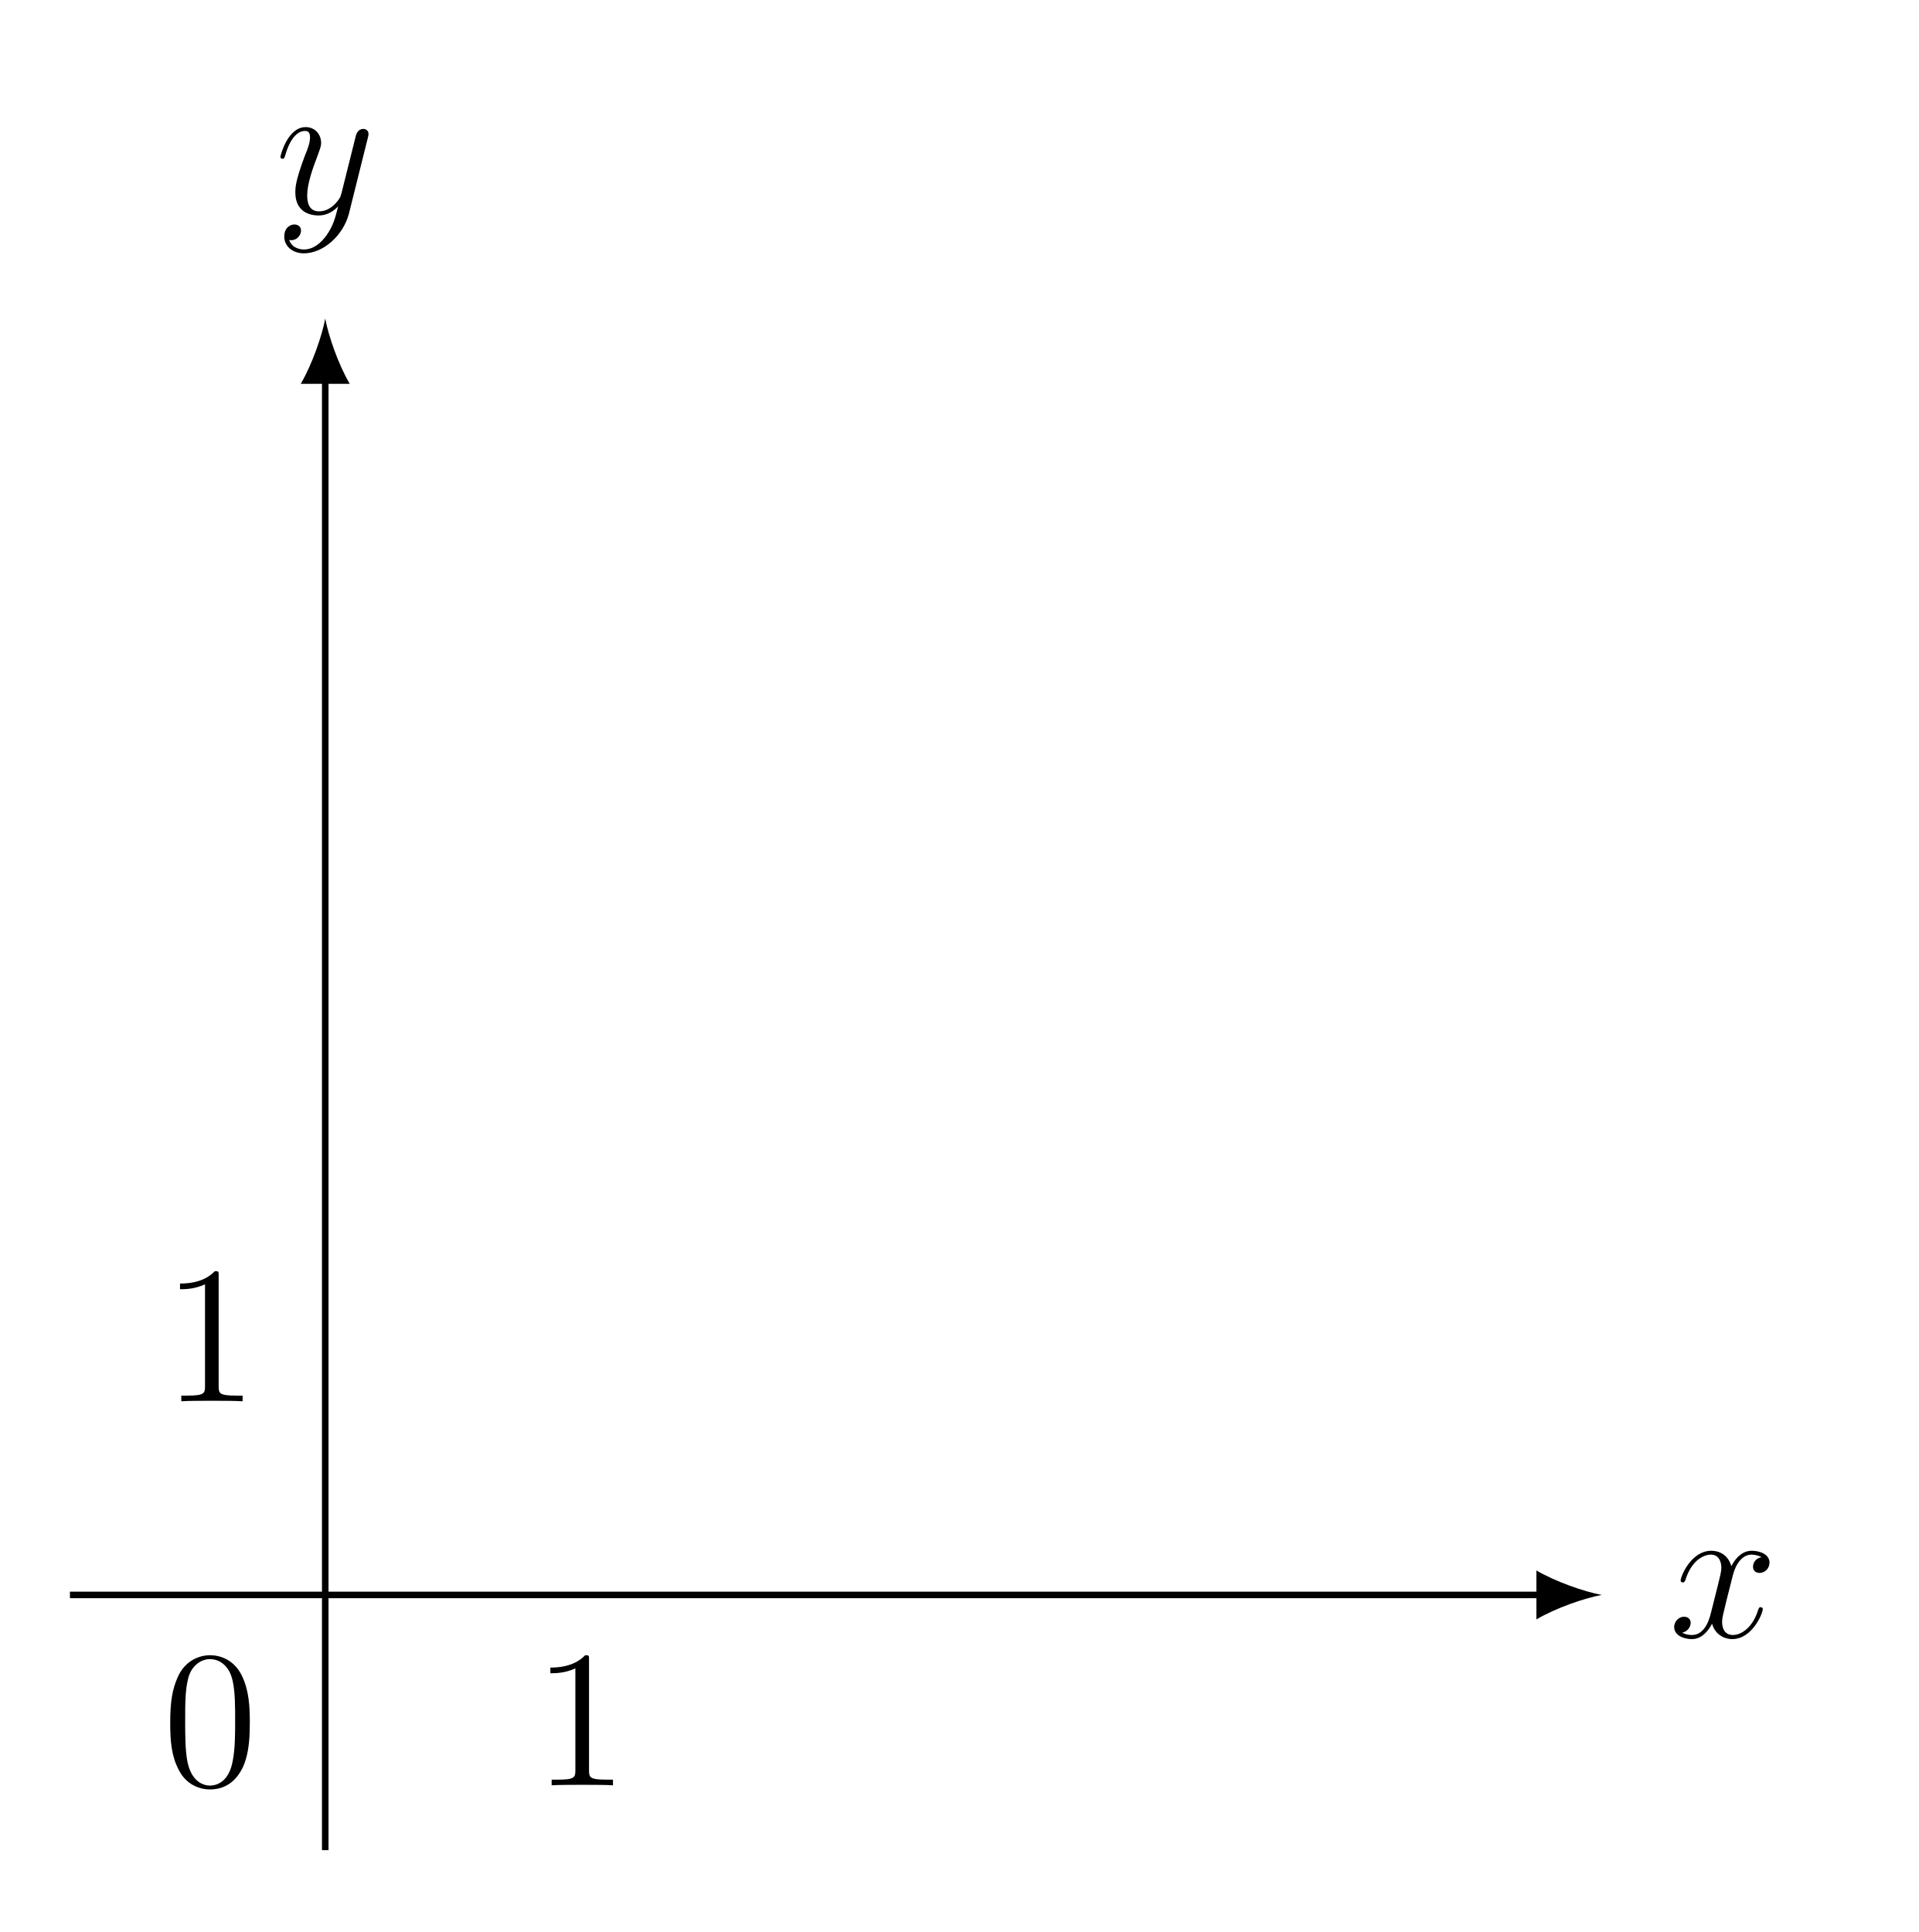
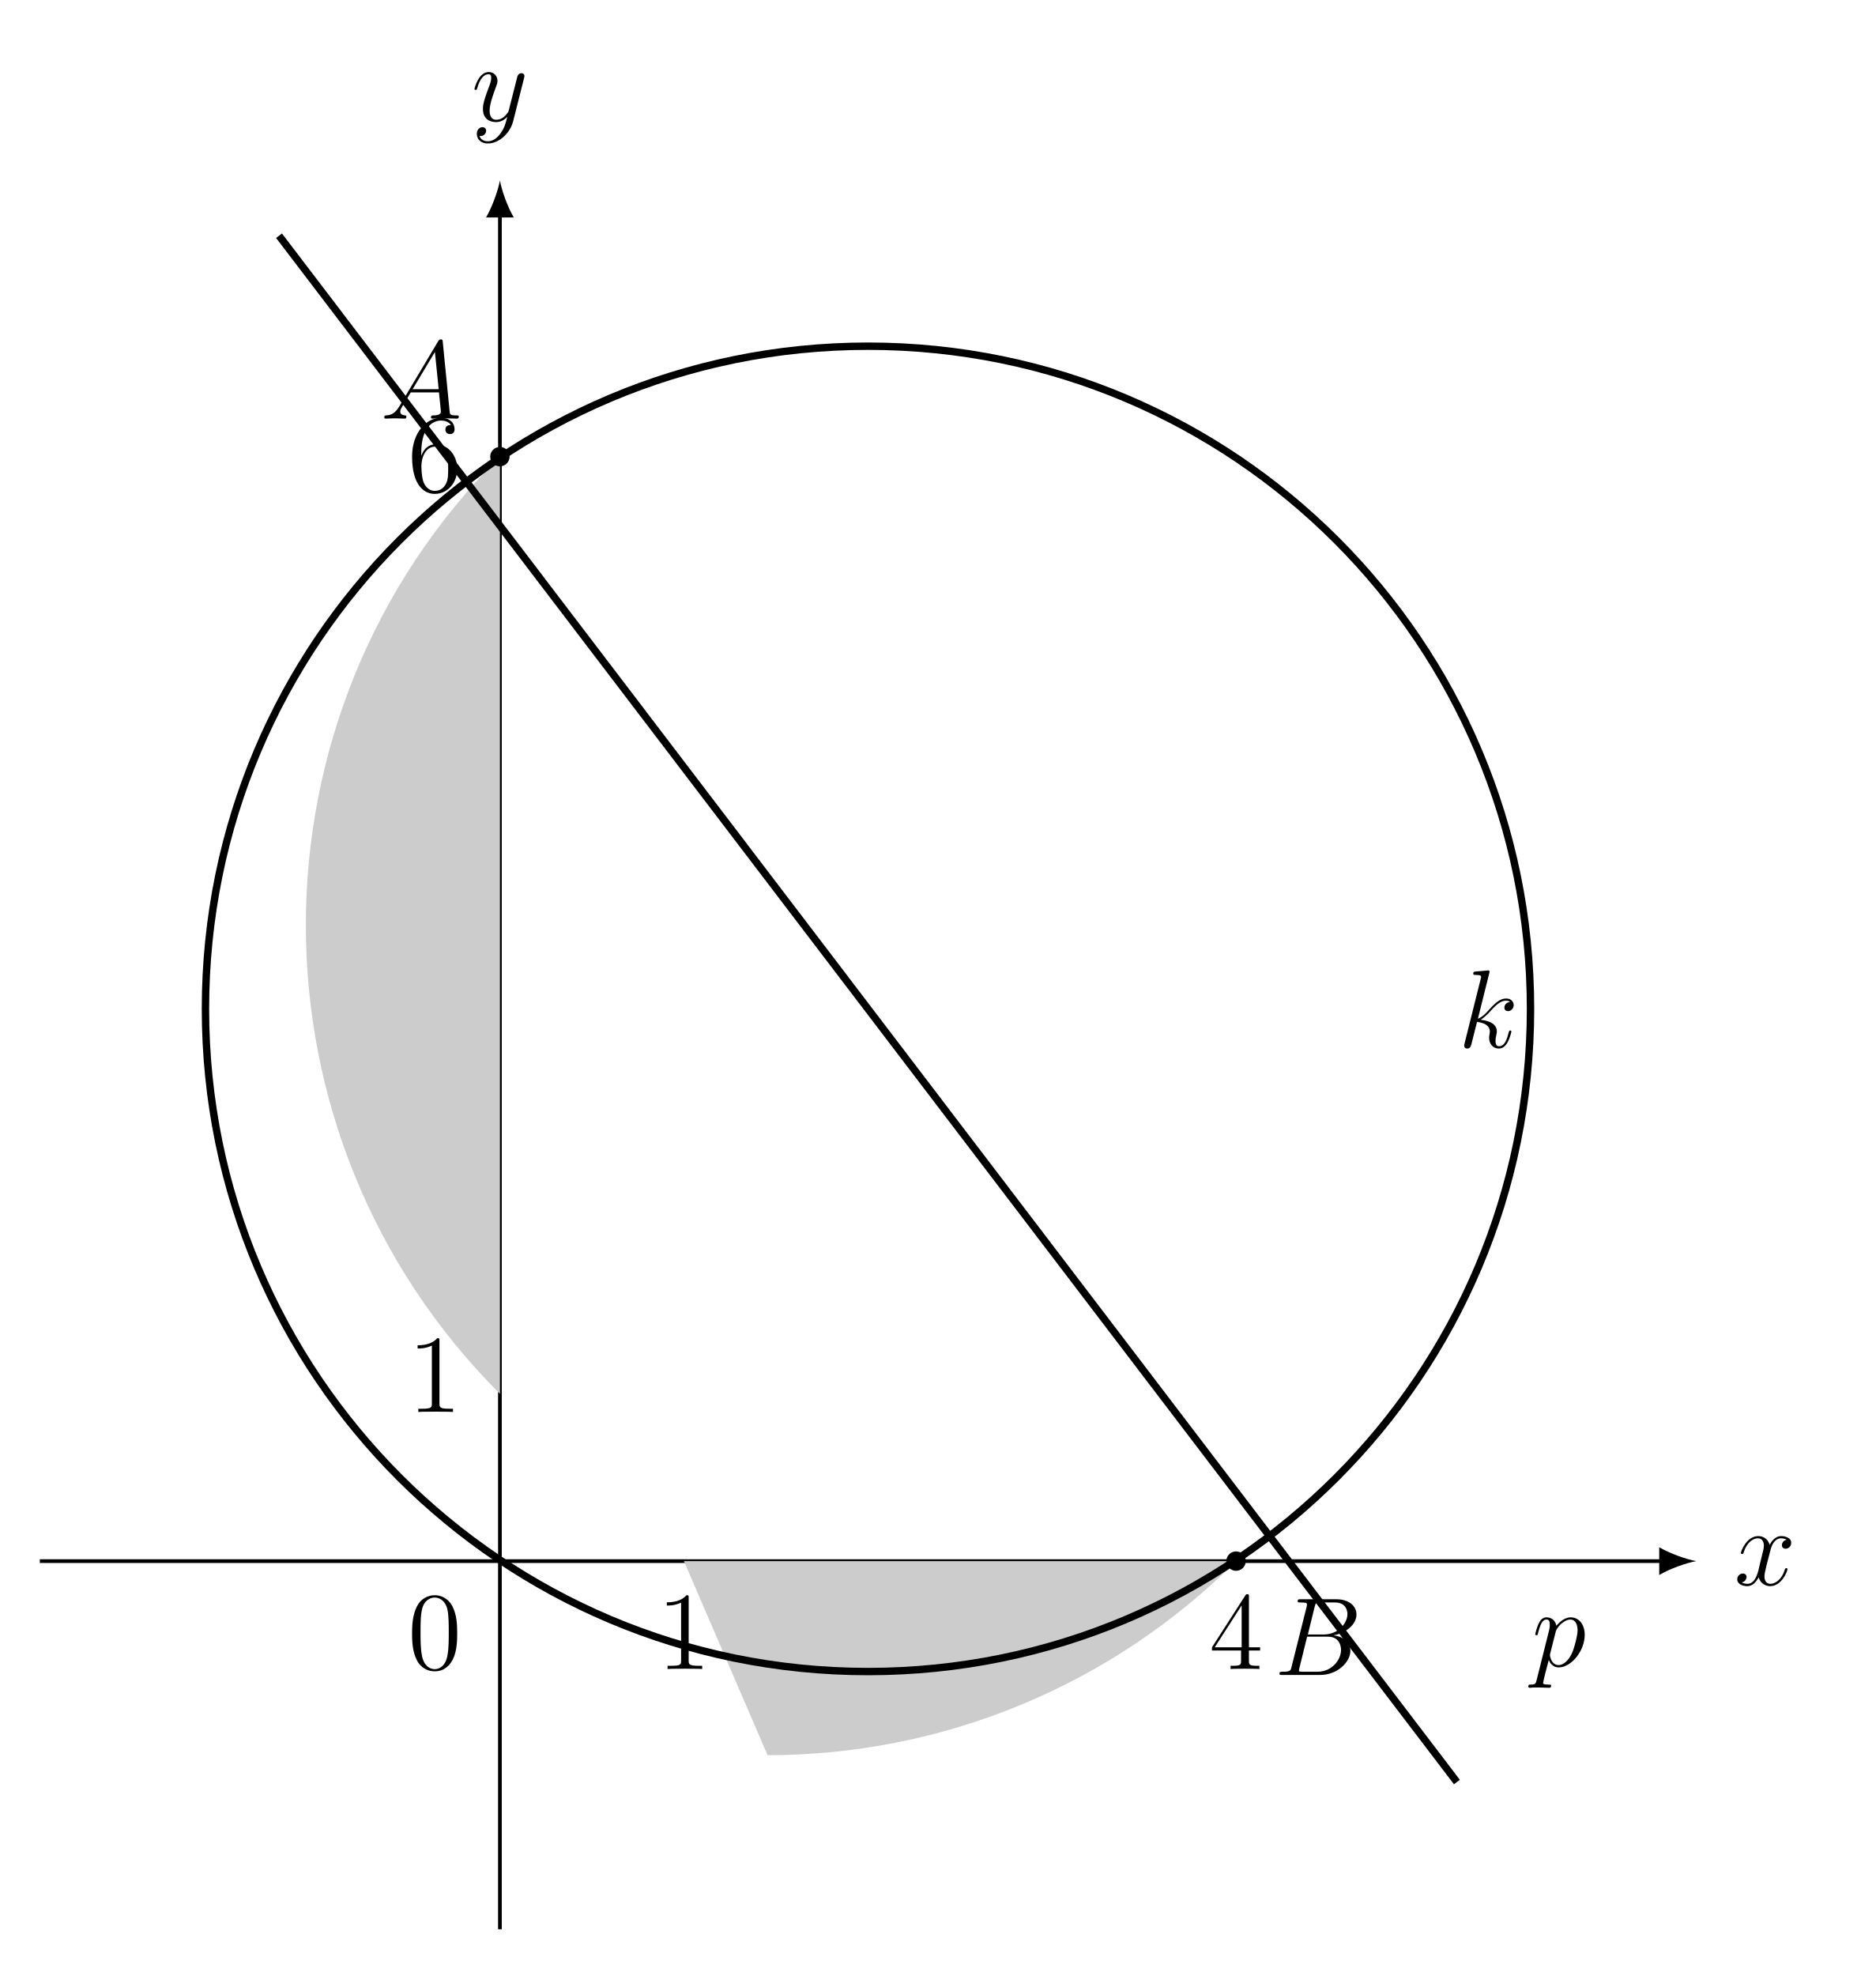
- <svg xmlns="http://www.w3.org/2000/svg" xmlns:xlink="http://www.w3.org/1999/xlink" width="116.368pt" height="117.187pt" viewBox="0 0 116.368 117.187" version="1.2">
+ <svg xmlns="http://www.w3.org/2000/svg" xmlns:xlink="http://www.w3.org/1999/xlink" width="201.406pt" height="212.147pt" viewBox="0 0 201.406 212.147" version="1.2">
  <defs>
    <g>
      <symbol overflow="visible" id="glyph0-0">
        <path style="stroke:none;" d="" />
      </symbol>
      <symbol overflow="visible" id="glyph0-1">
-         <path style="stroke:none;" d="M 5.703 -1.703 C 5.703 -1.75 5.656 -1.812 5.578 -1.812 C 5.469 -1.812 5.469 -1.75 5.422 -1.656 C 5.109 -0.609 4.422 -0.125 3.891 -0.125 C 3.469 -0.125 3.234 -0.422 3.234 -0.922 C 3.234 -1.172 3.297 -1.359 3.484 -2.156 L 3.891 -3.766 C 4.078 -4.484 4.484 -5 5.016 -5 C 5.016 -5 5.375 -5 5.625 -4.844 C 5.25 -4.781 5.109 -4.484 5.109 -4.266 C 5.109 -3.984 5.328 -3.891 5.5 -3.891 C 5.859 -3.891 6.109 -4.188 6.109 -4.516 C 6.109 -5.016 5.531 -5.234 5.031 -5.234 C 4.312 -5.234 3.906 -4.531 3.797 -4.297 C 3.531 -5.188 2.797 -5.234 2.578 -5.234 C 1.359 -5.234 0.719 -3.688 0.719 -3.422 C 0.719 -3.375 0.766 -3.312 0.859 -3.312 C 0.953 -3.312 0.969 -3.391 1 -3.438 C 1.406 -4.75 2.203 -5 2.547 -5 C 3.078 -5 3.188 -4.5 3.188 -4.219 C 3.188 -3.953 3.109 -3.688 2.969 -3.109 L 2.562 -1.484 C 2.391 -0.766 2.047 -0.125 1.406 -0.125 C 1.359 -0.125 1.062 -0.125 0.812 -0.266 C 1.234 -0.359 1.328 -0.719 1.328 -0.859 C 1.328 -1.094 1.156 -1.234 0.922 -1.234 C 0.641 -1.234 0.328 -0.984 0.328 -0.609 C 0.328 -0.109 0.891 0.125 1.406 0.125 C 1.969 0.125 2.375 -0.328 2.625 -0.812 C 2.812 -0.125 3.406 0.125 3.844 0.125 C 5.062 0.125 5.703 -1.438 5.703 -1.703 Z M 5.703 -1.703 " />
+         <path style="stroke:none;" d="M 5.719 -1.703 C 5.719 -1.766 5.672 -1.812 5.594 -1.812 C 5.484 -1.812 5.484 -1.75 5.438 -1.656 C 5.125 -0.609 4.422 -0.125 3.891 -0.125 C 3.484 -0.125 3.25 -0.422 3.25 -0.922 C 3.25 -1.172 3.297 -1.375 3.484 -2.156 L 3.906 -3.781 C 4.078 -4.484 4.484 -5.016 5.031 -5.016 C 5.031 -5.016 5.391 -5.016 5.641 -4.859 C 5.266 -4.781 5.125 -4.5 5.125 -4.281 C 5.125 -3.984 5.344 -3.891 5.516 -3.891 C 5.875 -3.891 6.125 -4.203 6.125 -4.531 C 6.125 -5.031 5.547 -5.25 5.047 -5.25 C 4.328 -5.25 3.922 -4.531 3.812 -4.312 C 3.531 -5.203 2.797 -5.25 2.578 -5.25 C 1.375 -5.25 0.719 -3.688 0.719 -3.422 C 0.719 -3.375 0.781 -3.328 0.859 -3.328 C 0.953 -3.328 0.969 -3.391 1 -3.438 C 1.406 -4.766 2.203 -5.016 2.547 -5.016 C 3.078 -5.016 3.188 -4.516 3.188 -4.234 C 3.188 -3.969 3.125 -3.688 2.969 -3.125 L 2.578 -1.484 C 2.391 -0.781 2.047 -0.125 1.422 -0.125 C 1.359 -0.125 1.062 -0.125 0.812 -0.281 C 1.234 -0.359 1.328 -0.719 1.328 -0.859 C 1.328 -1.094 1.156 -1.234 0.922 -1.234 C 0.641 -1.234 0.328 -0.984 0.328 -0.609 C 0.328 -0.109 0.891 0.125 1.406 0.125 C 1.969 0.125 2.375 -0.328 2.625 -0.828 C 2.828 -0.125 3.422 0.125 3.859 0.125 C 5.078 0.125 5.719 -1.438 5.719 -1.703 Z M 5.719 -1.703 " />
      </symbol>
      <symbol overflow="visible" id="glyph0-2">
-         <path style="stroke:none;" d="M 5.641 -4.625 C 5.656 -4.672 5.672 -4.75 5.672 -4.828 C 5.672 -5 5.531 -5.125 5.359 -5.125 C 5.25 -5.125 5 -5.078 4.906 -4.719 L 4.031 -1.219 C 3.969 -1.016 3.969 -0.984 3.875 -0.859 C 3.641 -0.516 3.234 -0.125 2.672 -0.125 C 2 -0.125 1.953 -0.766 1.953 -1.094 C 1.953 -1.766 2.266 -2.688 2.594 -3.531 C 2.719 -3.891 2.797 -4.047 2.797 -4.281 C 2.797 -4.781 2.438 -5.234 1.859 -5.234 C 0.766 -5.234 0.328 -3.516 0.328 -3.422 C 0.328 -3.375 0.375 -3.312 0.453 -3.312 C 0.562 -3.312 0.562 -3.359 0.625 -3.531 C 0.906 -4.531 1.359 -5 1.812 -5 C 1.922 -5 2.125 -5 2.125 -4.609 C 2.125 -4.297 2 -3.953 1.812 -3.5 C 1.234 -1.953 1.234 -1.562 1.234 -1.266 C 1.234 -0.141 2.047 0.125 2.641 0.125 C 2.984 0.125 3.406 0.016 3.828 -0.422 C 3.656 0.281 3.531 0.75 3.125 1.328 C 2.797 1.781 2.344 2.188 1.75 2.188 C 1.609 2.188 1.047 2.156 0.859 1.609 C 0.906 1.625 0.984 1.625 0.984 1.625 C 1.344 1.625 1.578 1.312 1.578 1.047 C 1.578 0.766 1.359 0.672 1.172 0.672 C 0.984 0.672 0.562 0.812 0.562 1.406 C 0.562 2 1.078 2.422 1.75 2.422 C 2.938 2.422 4.141 1.328 4.484 0.016 Z M 5.641 -4.625 " />
+         <path style="stroke:none;" d="M 5.656 -4.625 C 5.672 -4.688 5.688 -4.766 5.688 -4.828 C 5.688 -5.016 5.547 -5.125 5.375 -5.125 C 5.266 -5.125 5.016 -5.078 4.922 -4.734 L 4.031 -1.219 C 3.984 -1.016 3.984 -0.984 3.875 -0.859 C 3.641 -0.531 3.25 -0.125 2.672 -0.125 C 2.016 -0.125 1.953 -0.781 1.953 -1.094 C 1.953 -1.781 2.281 -2.688 2.594 -3.547 C 2.719 -3.891 2.797 -4.062 2.797 -4.297 C 2.797 -4.797 2.438 -5.25 1.859 -5.25 C 0.766 -5.25 0.328 -3.531 0.328 -3.422 C 0.328 -3.375 0.375 -3.328 0.453 -3.328 C 0.562 -3.328 0.578 -3.375 0.625 -3.531 C 0.906 -4.531 1.359 -5.016 1.828 -5.016 C 1.922 -5.016 2.125 -5.016 2.125 -4.625 C 2.125 -4.312 2 -3.969 1.828 -3.516 C 1.234 -1.953 1.234 -1.562 1.234 -1.281 C 1.234 -0.141 2.047 0.125 2.641 0.125 C 2.984 0.125 3.422 0.016 3.828 -0.422 L 3.844 -0.422 C 3.672 0.281 3.547 0.75 3.125 1.328 C 2.812 1.781 2.344 2.188 1.766 2.188 C 1.625 2.188 1.047 2.172 0.875 1.625 C 0.906 1.625 0.984 1.625 0.984 1.625 C 1.344 1.625 1.578 1.328 1.578 1.047 C 1.578 0.781 1.359 0.672 1.172 0.672 C 0.984 0.672 0.578 0.828 0.578 1.406 C 0.578 2.016 1.078 2.422 1.766 2.422 C 2.953 2.422 4.156 1.328 4.484 0.016 Z M 5.656 -4.625 " />
+       </symbol>
+       <symbol overflow="visible" id="glyph0-3">
+         <path style="stroke:none;" d="M 8.406 -0.219 C 8.406 -0.344 8.297 -0.344 8.125 -0.344 C 7.469 -0.344 7.453 -0.453 7.422 -0.812 L 6.688 -8.234 C 6.672 -8.484 6.625 -8.5 6.484 -8.5 C 6.375 -8.5 6.297 -8.484 6.188 -8.297 L 2.031 -1.328 C 1.609 -0.625 1.203 -0.375 0.625 -0.344 C 0.5 -0.328 0.406 -0.328 0.406 -0.125 C 0.406 -0.047 0.469 0 0.547 0 L 1.516 -0.031 C 1.859 -0.031 2.234 0 2.578 0 C 2.641 0 2.781 0 2.781 -0.219 C 2.781 -0.328 2.688 -0.344 2.625 -0.344 C 2.344 -0.375 2.125 -0.469 2.125 -0.75 C 2.125 -0.922 2.188 -1.047 2.344 -1.312 L 3.25 -2.812 L 6.281 -2.812 C 6.297 -2.703 6.297 -2.609 6.312 -2.5 C 6.344 -2.188 6.484 -0.953 6.484 -0.719 C 6.484 -0.375 5.875 -0.344 5.688 -0.344 C 5.562 -0.344 5.422 -0.344 5.422 -0.125 C 5.422 0 5.531 0 5.609 0 C 5.812 0 6.047 -0.031 6.25 -0.031 L 6.922 -0.031 L 8.188 0 C 8.281 0 8.406 0 8.406 -0.219 Z M 6.25 -3.156 L 3.453 -3.156 L 5.844 -7.156 Z M 6.25 -3.156 " />
+       </symbol>
+       <symbol overflow="visible" id="glyph0-4">
+         <path style="stroke:none;" d="M 7.875 -6.531 C 7.875 -5.578 6.906 -4.344 5.328 -4.344 L 3.625 -4.344 L 4.359 -7.328 C 4.469 -7.766 4.516 -7.781 4.984 -7.781 L 6.531 -7.781 C 7.875 -7.781 7.875 -6.641 7.875 -6.531 Z M 8.188 -2.578 C 8.188 -3.562 7.328 -4.156 6.375 -4.25 C 7.672 -4.484 8.844 -5.391 8.844 -6.484 C 8.844 -7.422 8.031 -8.125 6.672 -8.125 L 2.859 -8.125 C 2.625 -8.125 2.531 -8.125 2.531 -7.906 C 2.531 -7.781 2.625 -7.781 2.812 -7.781 C 3.531 -7.781 3.531 -7.688 3.531 -7.562 C 3.531 -7.562 3.531 -7.469 3.484 -7.281 L 1.875 -0.875 C 1.781 -0.469 1.75 -0.344 0.922 -0.344 C 0.688 -0.344 0.578 -0.344 0.578 -0.125 C 0.578 0 0.641 0 0.875 0 L 4.969 0 C 6.781 0 8.188 -1.375 8.188 -2.578 Z M 7.188 -2.703 C 7.188 -1.562 6.156 -0.344 4.672 -0.344 L 3.078 -0.344 C 2.906 -0.344 2.875 -0.344 2.812 -0.359 C 2.672 -0.375 2.672 -0.391 2.672 -0.484 C 2.672 -0.578 2.688 -0.641 2.719 -0.75 L 3.547 -4.109 L 5.781 -4.109 C 7.188 -4.109 7.188 -2.797 7.188 -2.703 Z M 7.188 -2.703 " />
+       </symbol>
+       <symbol overflow="visible" id="glyph0-5">
+         <path style="stroke:none;" d="M 5.688 -3.375 C 5.688 -4.484 5.078 -5.25 4.172 -5.25 C 3.422 -5.25 2.781 -4.516 2.641 -4.344 C 2.547 -4.938 2.078 -5.25 1.609 -5.25 C 1.266 -5.25 0.984 -5.078 0.766 -4.625 C 0.547 -4.203 0.375 -3.484 0.375 -3.422 C 0.375 -3.375 0.422 -3.328 0.516 -3.328 C 0.609 -3.328 0.625 -3.328 0.688 -3.609 C 0.875 -4.312 1.094 -5.016 1.578 -5.016 C 1.844 -5.016 1.938 -4.828 1.938 -4.469 C 1.938 -4.172 1.906 -4.062 1.859 -3.844 L 0.516 1.516 C 0.422 1.875 0.375 1.969 -0.109 1.969 C -0.25 1.969 -0.375 1.969 -0.375 2.188 C -0.375 2.188 -0.359 2.312 -0.219 2.312 C -0.078 2.312 0.094 2.281 0.25 2.281 L 0.766 2.281 L 1.875 2.312 C 1.938 2.312 2.078 2.312 2.078 2.094 C 2.078 1.969 2 1.969 1.797 1.969 C 1.25 1.969 1.219 1.875 1.219 1.781 C 1.219 1.641 1.75 -0.406 1.828 -0.672 C 1.953 -0.344 2.281 0.125 2.891 0.125 C 4.234 0.125 5.688 -1.625 5.688 -3.375 Z M 4.281 -1.328 C 3.984 -0.688 3.438 -0.125 2.891 -0.125 C 2.078 -0.125 1.953 -1.141 1.953 -1.188 C 1.953 -1.219 1.969 -1.328 1.984 -1.375 L 2.578 -3.719 C 2.656 -4.047 2.984 -4.391 3.172 -4.562 C 3.312 -4.672 3.703 -5.016 4.156 -5.016 C 4.672 -5.016 4.922 -4.484 4.922 -3.875 C 4.922 -3.297 4.578 -1.953 4.281 -1.328 Z M 4.281 -1.328 " />
+       </symbol>
+       <symbol overflow="visible" id="glyph0-6">
+         <path style="stroke:none;" d="M 5.719 -1.703 C 5.719 -1.766 5.672 -1.812 5.594 -1.812 C 5.484 -1.812 5.484 -1.766 5.422 -1.578 C 5.266 -0.953 5.016 -0.125 4.406 -0.125 C 4.172 -0.125 4.016 -0.234 4.016 -0.688 C 4.016 -0.922 4.062 -1.172 4.109 -1.359 C 4.156 -1.578 4.156 -1.578 4.156 -1.719 C 4.156 -2.422 3.531 -2.828 2.422 -2.969 C 2.859 -3.234 3.281 -3.688 3.453 -3.875 C 4.125 -4.625 4.594 -5.016 5.141 -5.016 C 5.422 -5.016 5.484 -4.938 5.578 -4.875 C 5.125 -4.828 4.969 -4.516 4.969 -4.281 C 4.969 -3.984 5.188 -3.891 5.359 -3.891 C 5.672 -3.891 5.969 -4.172 5.969 -4.547 C 5.969 -4.891 5.688 -5.25 5.156 -5.25 C 4.5 -5.25 3.969 -4.781 3.125 -3.828 C 3 -3.688 2.562 -3.234 2.125 -3.078 L 3.344 -7.969 C 3.359 -8.016 3.375 -8.078 3.375 -8.141 C 3.375 -8.266 3.234 -8.266 3.234 -8.266 L 2.578 -8.203 C 2.375 -8.188 2.203 -8.172 1.984 -8.156 C 1.703 -8.125 1.625 -8.125 1.625 -7.906 C 1.625 -7.781 1.734 -7.781 1.859 -7.781 C 2.469 -7.781 2.469 -7.672 2.469 -7.562 C 2.469 -7.516 2.469 -7.484 2.406 -7.281 L 0.703 -0.469 C 0.656 -0.281 0.656 -0.266 0.656 -0.188 C 0.656 0.078 0.859 0.125 0.969 0.125 C 1.312 0.125 1.375 -0.141 1.469 -0.516 C 1.578 -0.953 1.531 -0.781 2.031 -2.734 C 2.891 -2.641 3.406 -2.281 3.406 -1.719 C 3.406 -1.641 3.406 -1.594 3.375 -1.422 C 3.328 -1.234 3.328 -1.094 3.328 -1.031 C 3.328 -0.344 3.781 0.125 4.375 0.125 C 4.922 0.125 5.219 -0.375 5.312 -0.547 C 5.562 -0.984 5.719 -1.656 5.719 -1.703 Z M 5.719 -1.703 " />
      </symbol>
      <symbol overflow="visible" id="glyph1-0">
        <path style="stroke:none;" d="" />
      </symbol>
      <symbol overflow="visible" id="glyph1-1">
-         <path style="stroke:none;" d="M 5.312 -3.797 C 5.312 -4.781 5.266 -5.75 4.828 -6.656 C 4.344 -7.641 3.484 -7.891 2.906 -7.891 C 2.219 -7.891 1.375 -7.547 0.938 -6.562 C 0.609 -5.812 0.484 -5.078 0.484 -3.797 C 0.484 -2.641 0.562 -1.781 1 -0.938 C 1.453 -0.031 2.281 0.25 2.891 0.25 C 3.938 0.25 4.531 -0.375 4.875 -1.062 C 5.297 -1.953 5.312 -3.109 5.312 -3.797 Z M 4.422 -3.938 C 4.422 -3.141 4.422 -2.25 4.281 -1.516 C 4.062 -0.219 3.312 0.016 2.891 0.016 C 2.516 0.016 1.75 -0.203 1.516 -1.5 C 1.391 -2.203 1.391 -3.109 1.391 -3.938 C 1.391 -4.922 1.391 -5.797 1.578 -6.5 C 1.781 -7.297 2.391 -7.656 2.891 -7.656 C 3.344 -7.656 4.031 -7.391 4.266 -6.359 C 4.422 -5.688 4.422 -4.75 4.422 -3.938 Z M 4.422 -3.938 " />
+         <path style="stroke:none;" d="M 4.875 0 L 4.875 -0.344 L 4.516 -0.344 C 3.469 -0.344 3.422 -0.484 3.422 -0.922 L 3.422 -7.625 C 3.422 -7.906 3.422 -7.922 3.188 -7.922 C 2.906 -7.594 2.312 -7.156 1.078 -7.156 L 1.078 -6.812 C 1.359 -6.812 1.953 -6.812 2.609 -7.125 L 2.609 -0.922 C 2.609 -0.484 2.578 -0.344 1.531 -0.344 L 1.156 -0.344 L 1.156 0 C 1.469 -0.031 2.625 -0.031 3.031 -0.031 C 3.422 -0.031 4.562 -0.031 4.875 0 Z M 4.875 0 " />
      </symbol>
      <symbol overflow="visible" id="glyph1-2">
-         <path style="stroke:none;" d="M 4.875 0 L 4.875 -0.344 L 4.5 -0.344 C 3.453 -0.344 3.422 -0.484 3.422 -0.922 L 3.422 -7.609 C 3.422 -7.891 3.422 -7.891 3.188 -7.891 C 2.891 -7.578 2.297 -7.141 1.078 -7.141 L 1.078 -6.797 C 1.359 -6.797 1.953 -6.797 2.594 -7.094 L 2.594 -0.922 C 2.594 -0.484 2.562 -0.344 1.516 -0.344 L 1.156 -0.344 L 1.156 0 C 1.469 -0.031 2.625 -0.031 3.016 -0.031 C 3.406 -0.031 4.547 -0.031 4.875 0 Z M 4.875 0 " />
+         <path style="stroke:none;" d="M 5.328 -2.422 C 5.328 -4.016 4.234 -5.078 3.031 -5.078 C 1.969 -5.078 1.578 -4.156 1.469 -3.828 L 1.469 -4.141 C 1.469 -7.156 2.922 -7.625 3.578 -7.625 C 4 -7.625 4.422 -7.5 4.656 -7.141 C 4.516 -7.141 4.062 -7.141 4.062 -6.656 C 4.062 -6.391 4.234 -6.172 4.547 -6.172 C 4.844 -6.172 5.047 -6.344 5.047 -6.688 C 5.047 -7.312 4.594 -7.922 3.562 -7.922 C 2.062 -7.922 0.484 -6.375 0.484 -3.766 C 0.484 -0.484 1.922 0.25 2.922 0.25 C 4.234 0.25 5.328 -0.875 5.328 -2.422 Z M 4.359 -2.438 C 4.359 -1.828 4.359 -1.297 4.125 -0.844 C 3.828 -0.281 3.406 -0.078 2.922 -0.078 C 2.172 -0.078 1.828 -0.734 1.719 -0.984 C 1.609 -1.297 1.484 -1.875 1.484 -2.719 C 1.484 -3.656 1.922 -4.828 2.984 -4.828 C 3.641 -4.828 3.984 -4.391 4.172 -3.984 C 4.359 -3.547 4.359 -2.953 4.359 -2.438 Z M 4.359 -2.438 " />
+       </symbol>
+       <symbol overflow="visible" id="glyph1-3">
+         <path style="stroke:none;" d="M 5.328 -3.812 C 5.328 -4.797 5.281 -5.766 4.844 -6.672 C 4.359 -7.656 3.5 -7.922 2.922 -7.922 C 2.219 -7.922 1.375 -7.578 0.938 -6.578 C 0.609 -5.828 0.484 -5.094 0.484 -3.812 C 0.484 -2.656 0.578 -1.781 1 -0.938 C 1.469 -0.031 2.281 0.25 2.906 0.25 C 3.938 0.25 4.531 -0.375 4.875 -1.062 C 5.312 -1.953 5.328 -3.125 5.328 -3.812 Z M 4.422 -3.953 C 4.422 -3.156 4.422 -2.25 4.297 -1.531 C 4.078 -0.219 3.328 0.016 2.906 0.016 C 2.531 0.016 1.75 -0.203 1.531 -1.5 C 1.391 -2.219 1.391 -3.125 1.391 -3.953 C 1.391 -4.922 1.391 -5.812 1.578 -6.516 C 1.781 -7.312 2.391 -7.672 2.906 -7.672 C 3.359 -7.672 4.047 -7.406 4.281 -6.375 C 4.422 -5.703 4.422 -4.766 4.422 -3.953 Z M 4.422 -3.953 " />
+       </symbol>
+       <symbol overflow="visible" id="glyph1-4">
+         <path style="stroke:none;" d="M 5.5 -1.984 L 5.5 -2.328 L 4.297 -2.328 L 4.297 -7.75 C 4.297 -7.984 4.297 -8.031 4.125 -8.031 C 4.031 -8.031 4 -8.031 3.906 -7.891 L 0.328 -2.328 L 0.328 -1.984 L 3.453 -1.984 L 3.453 -0.906 C 3.453 -0.469 3.422 -0.344 2.562 -0.344 L 2.328 -0.344 L 2.328 0 C 2.594 -0.031 3.531 -0.031 3.875 -0.031 C 4.203 -0.031 5.156 -0.031 5.422 0 L 5.422 -0.344 L 5.188 -0.344 C 4.328 -0.344 4.297 -0.469 4.297 -0.906 L 4.297 -1.984 Z M 3.516 -2.328 L 0.625 -2.328 L 3.516 -6.828 Z M 3.516 -2.328 " />
      </symbol>
    </g>
  </defs>
  <g id="surface1">
-     <path style="fill:none;stroke-width:0.399;stroke-linecap:butt;stroke-linejoin:miter;stroke:rgb(0%,0%,0%);stroke-opacity:1;stroke-miterlimit:10;" d="M -15.591 -0.001 L 74.369 -0.001 " transform="matrix(0.99311,0,0,-0.99311,19.72581,96.74085)" />
-     <path style=" stroke:none;fill-rule:nonzero;fill:rgb(0%,0%,0%);fill-opacity:1;" d="M 97.145 96.742 C 96.086 96.543 94.371 95.949 93.184 95.258 L 93.184 98.227 C 94.371 97.531 96.086 96.938 97.145 96.742 " />
+     <path style="fill:none;stroke-width:0.399;stroke-linecap:butt;stroke-linejoin:miter;stroke:rgb(0%,0%,0%);stroke-opacity:1;stroke-miterlimit:10;" d="M -49.607 -0.001 L 125.39 -0.001 " transform="matrix(0.995995,0,0,-0.995995,53.68206,167.6041)" />
+     <path style=" stroke:none;fill-rule:nonzero;fill:rgb(0%,0%,0%);fill-opacity:1;" d="M 182.145 167.605 C 181.086 167.406 179.363 166.809 178.176 166.117 L 178.176 169.094 C 179.363 168.398 181.086 167.801 182.145 167.605 " />
    <g style="fill:rgb(0%,0%,0%);fill-opacity:1;">
-       <use xlink:href="#glyph0-1" x="101.214" y="99.297" />
+       <use xlink:href="#glyph0-1" x="186.226" y="170.168" />
    </g>
-     <path style="fill:none;stroke-width:0.399;stroke-linecap:butt;stroke-linejoin:miter;stroke:rgb(0%,0%,0%);stroke-opacity:1;stroke-miterlimit:10;" d="M 0.001 -15.589 L 0.001 74.367 " transform="matrix(0.99311,0,0,-0.99311,19.72581,96.74085)" />
-     <path style=" stroke:none;fill-rule:nonzero;fill:rgb(0%,0%,0%);fill-opacity:1;" d="M 19.727 19.324 C 19.527 20.379 18.934 22.094 18.242 23.281 L 21.211 23.281 C 20.516 22.094 19.922 20.379 19.727 19.324 " />
+     <path style="fill:none;stroke-width:0.399;stroke-linecap:butt;stroke-linejoin:miter;stroke:rgb(0%,0%,0%);stroke-opacity:1;stroke-miterlimit:10;" d="M 0.002 -39.684 L 0.002 145.233 " transform="matrix(0.995995,0,0,-0.995995,53.68206,167.6041)" />
+     <path style=" stroke:none;fill-rule:nonzero;fill:rgb(0%,0%,0%);fill-opacity:1;" d="M 53.684 19.379 C 53.484 20.438 52.887 22.16 52.195 23.348 L 55.172 23.348 C 54.477 22.16 53.879 20.438 53.684 19.379 " />
    <g style="fill:rgb(0%,0%,0%);fill-opacity:1;">
-       <use xlink:href="#glyph0-2" x="16.679" y="12.944" />
+       <use xlink:href="#glyph0-2" x="50.626" y="12.982" />
+     </g>
+     <path style=" stroke:none;fill-rule:nonzero;fill:rgb(79.999%,79.999%,79.999%);fill-opacity:1;" d="M 53.684 167.605 L 53.684 49.023 C 25.898 76.809 25.898 121.859 53.684 149.645 Z M 53.684 167.605 " />
+     <path style=" stroke:none;fill-rule:nonzero;fill:rgb(79.999%,79.999%,79.999%);fill-opacity:1;" d="M 73.445 167.605 L 132.734 167.605 C 119.395 180.945 101.293 188.441 82.426 188.441 Z M 73.445 167.605 " />
+     <path style="fill:none;stroke-width:0.797;stroke-linecap:butt;stroke-linejoin:miter;stroke:rgb(0%,0%,0%);stroke-opacity:1;stroke-miterlimit:10;" d="M 111.118 59.526 C 111.118 98.981 79.139 130.961 39.684 130.961 C 0.233 130.961 -31.747 98.981 -31.747 59.526 C -31.747 20.075 0.233 -11.905 39.684 -11.905 C 79.139 -11.905 111.118 20.075 111.118 59.526 Z M 111.118 59.526 " transform="matrix(0.995995,0,0,-0.995995,53.68206,167.6041)" />
+     <path style="fill:none;stroke-width:0.797;stroke-linecap:butt;stroke-linejoin:miter;stroke:rgb(0%,0%,0%);stroke-opacity:1;stroke-miterlimit:10;" d="M -23.813 142.868 L 103.18 -23.812 " transform="matrix(0.995995,0,0,-0.995995,53.68206,167.6041)" />
+     <path style=" stroke:none;fill-rule:nonzero;fill:rgb(0%,0%,0%);fill-opacity:1;" d="M 54.723 49.023 C 54.723 48.449 54.258 47.984 53.684 47.984 C 53.105 47.984 52.641 48.449 52.641 49.023 C 52.641 49.602 53.105 50.066 53.684 50.066 C 54.258 50.066 54.723 49.602 54.723 49.023 Z M 54.723 49.023 " />
+     <g style="fill:rgb(0%,0%,0%);fill-opacity:1;">
+       <use xlink:href="#glyph0-3" x="40.858" y="44.942" />
+     </g>
+     <path style=" stroke:none;fill-rule:nonzero;fill:rgb(0%,0%,0%);fill-opacity:1;" d="M 133.777 167.605 C 133.777 167.027 133.309 166.562 132.734 166.562 C 132.16 166.562 131.691 167.027 131.691 167.605 C 131.691 168.18 132.16 168.645 132.734 168.645 C 133.309 168.645 133.777 168.18 133.777 167.605 Z M 133.777 167.605 " />
+     <g style="fill:rgb(0%,0%,0%);fill-opacity:1;">
+       <use xlink:href="#glyph0-4" x="136.819" y="179.825" />
    </g>
    <g style="fill:rgb(0%,0%,0%);fill-opacity:1;">
-       <use xlink:href="#glyph1-1" x="9.84" y="108.29" />
+       <use xlink:href="#glyph1-1" x="43.768" y="151.59" />
    </g>
    <g style="fill:rgb(0%,0%,0%);fill-opacity:1;">
-       <use xlink:href="#glyph1-2" x="32.303" y="108.29" />
+       <use xlink:href="#glyph1-2" x="43.768" y="52.776" />
    </g>
    <g style="fill:rgb(0%,0%,0%);fill-opacity:1;">
-       <use xlink:href="#glyph1-2" x="9.84" y="84.996" />
+       <use xlink:href="#glyph1-3" x="43.768" y="179.187" />
+     </g>
+     <g style="fill:rgb(0%,0%,0%);fill-opacity:1;">
+       <use xlink:href="#glyph1-1" x="70.53" y="179.187" />
+     </g>
+     <g style="fill:rgb(0%,0%,0%);fill-opacity:1;">
+       <use xlink:href="#glyph1-4" x="129.819" y="179.187" />
+     </g>
+     <g style="fill:rgb(0%,0%,0%);fill-opacity:1;">
+       <use xlink:href="#glyph0-5" x="164.487" y="178.891" />
+     </g>
+     <g style="fill:rgb(0%,0%,0%);fill-opacity:1;">
+       <use xlink:href="#glyph0-6" x="156.581" y="112.45" />
    </g>
  </g>
</svg>
